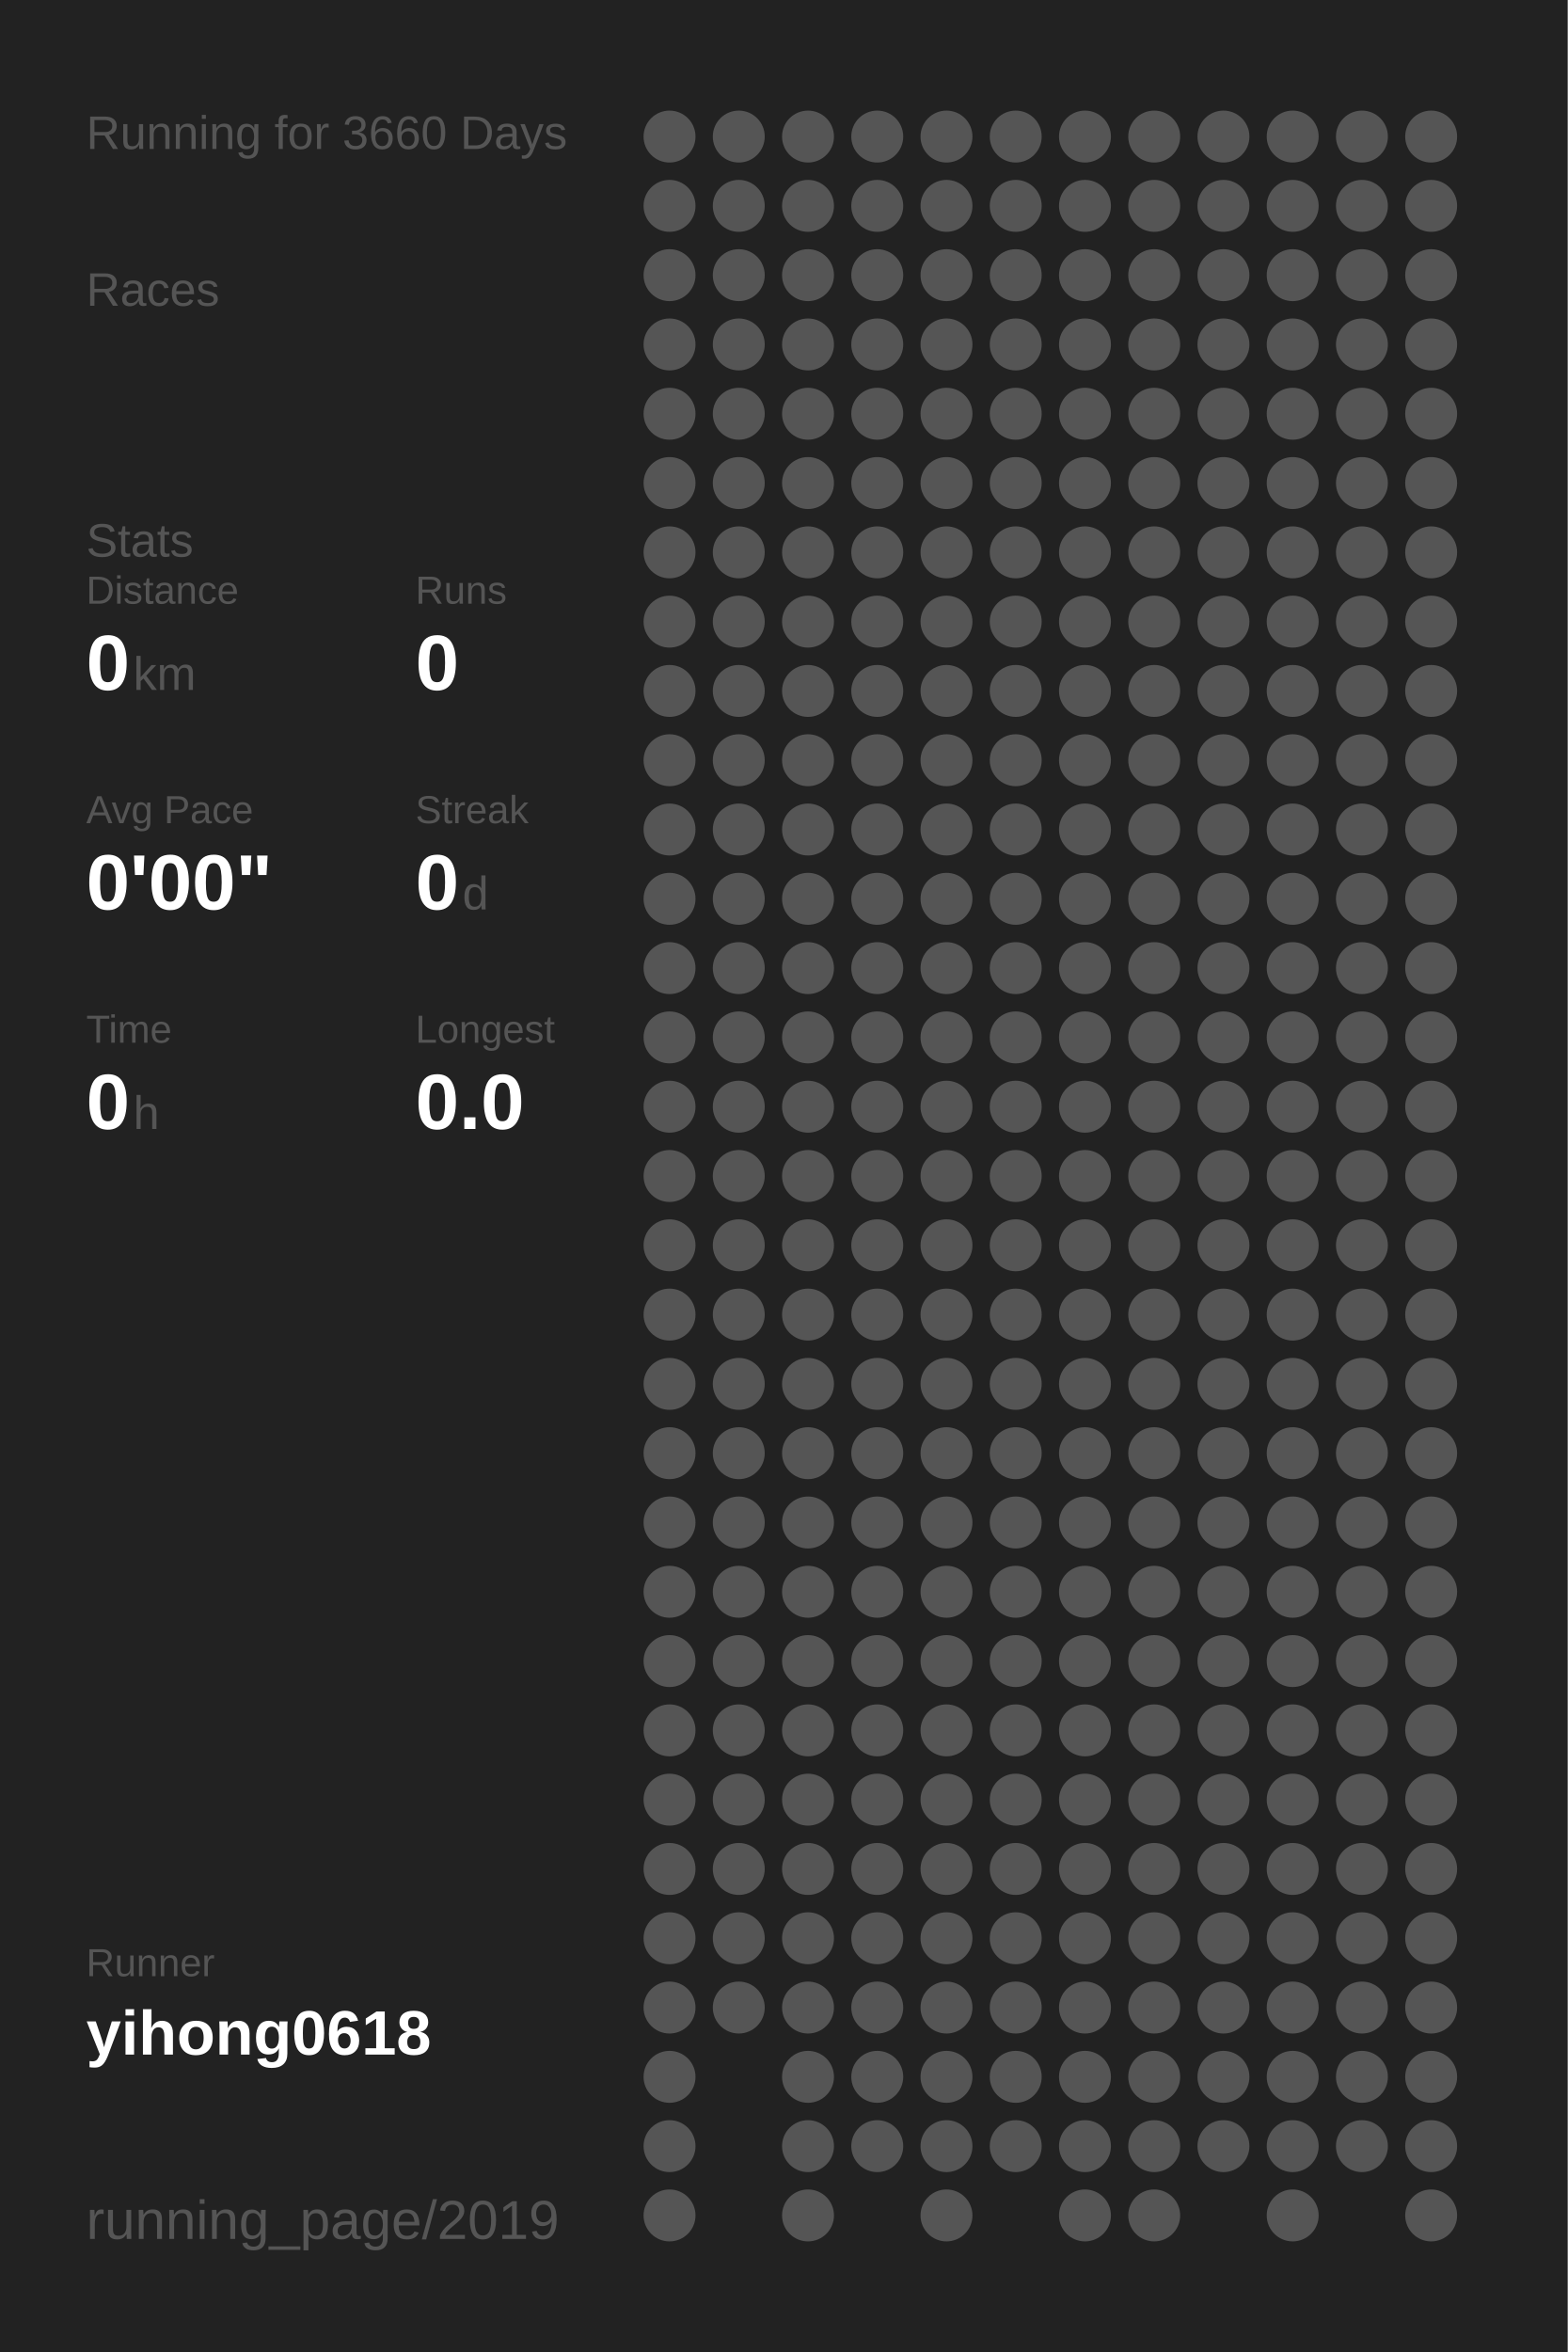
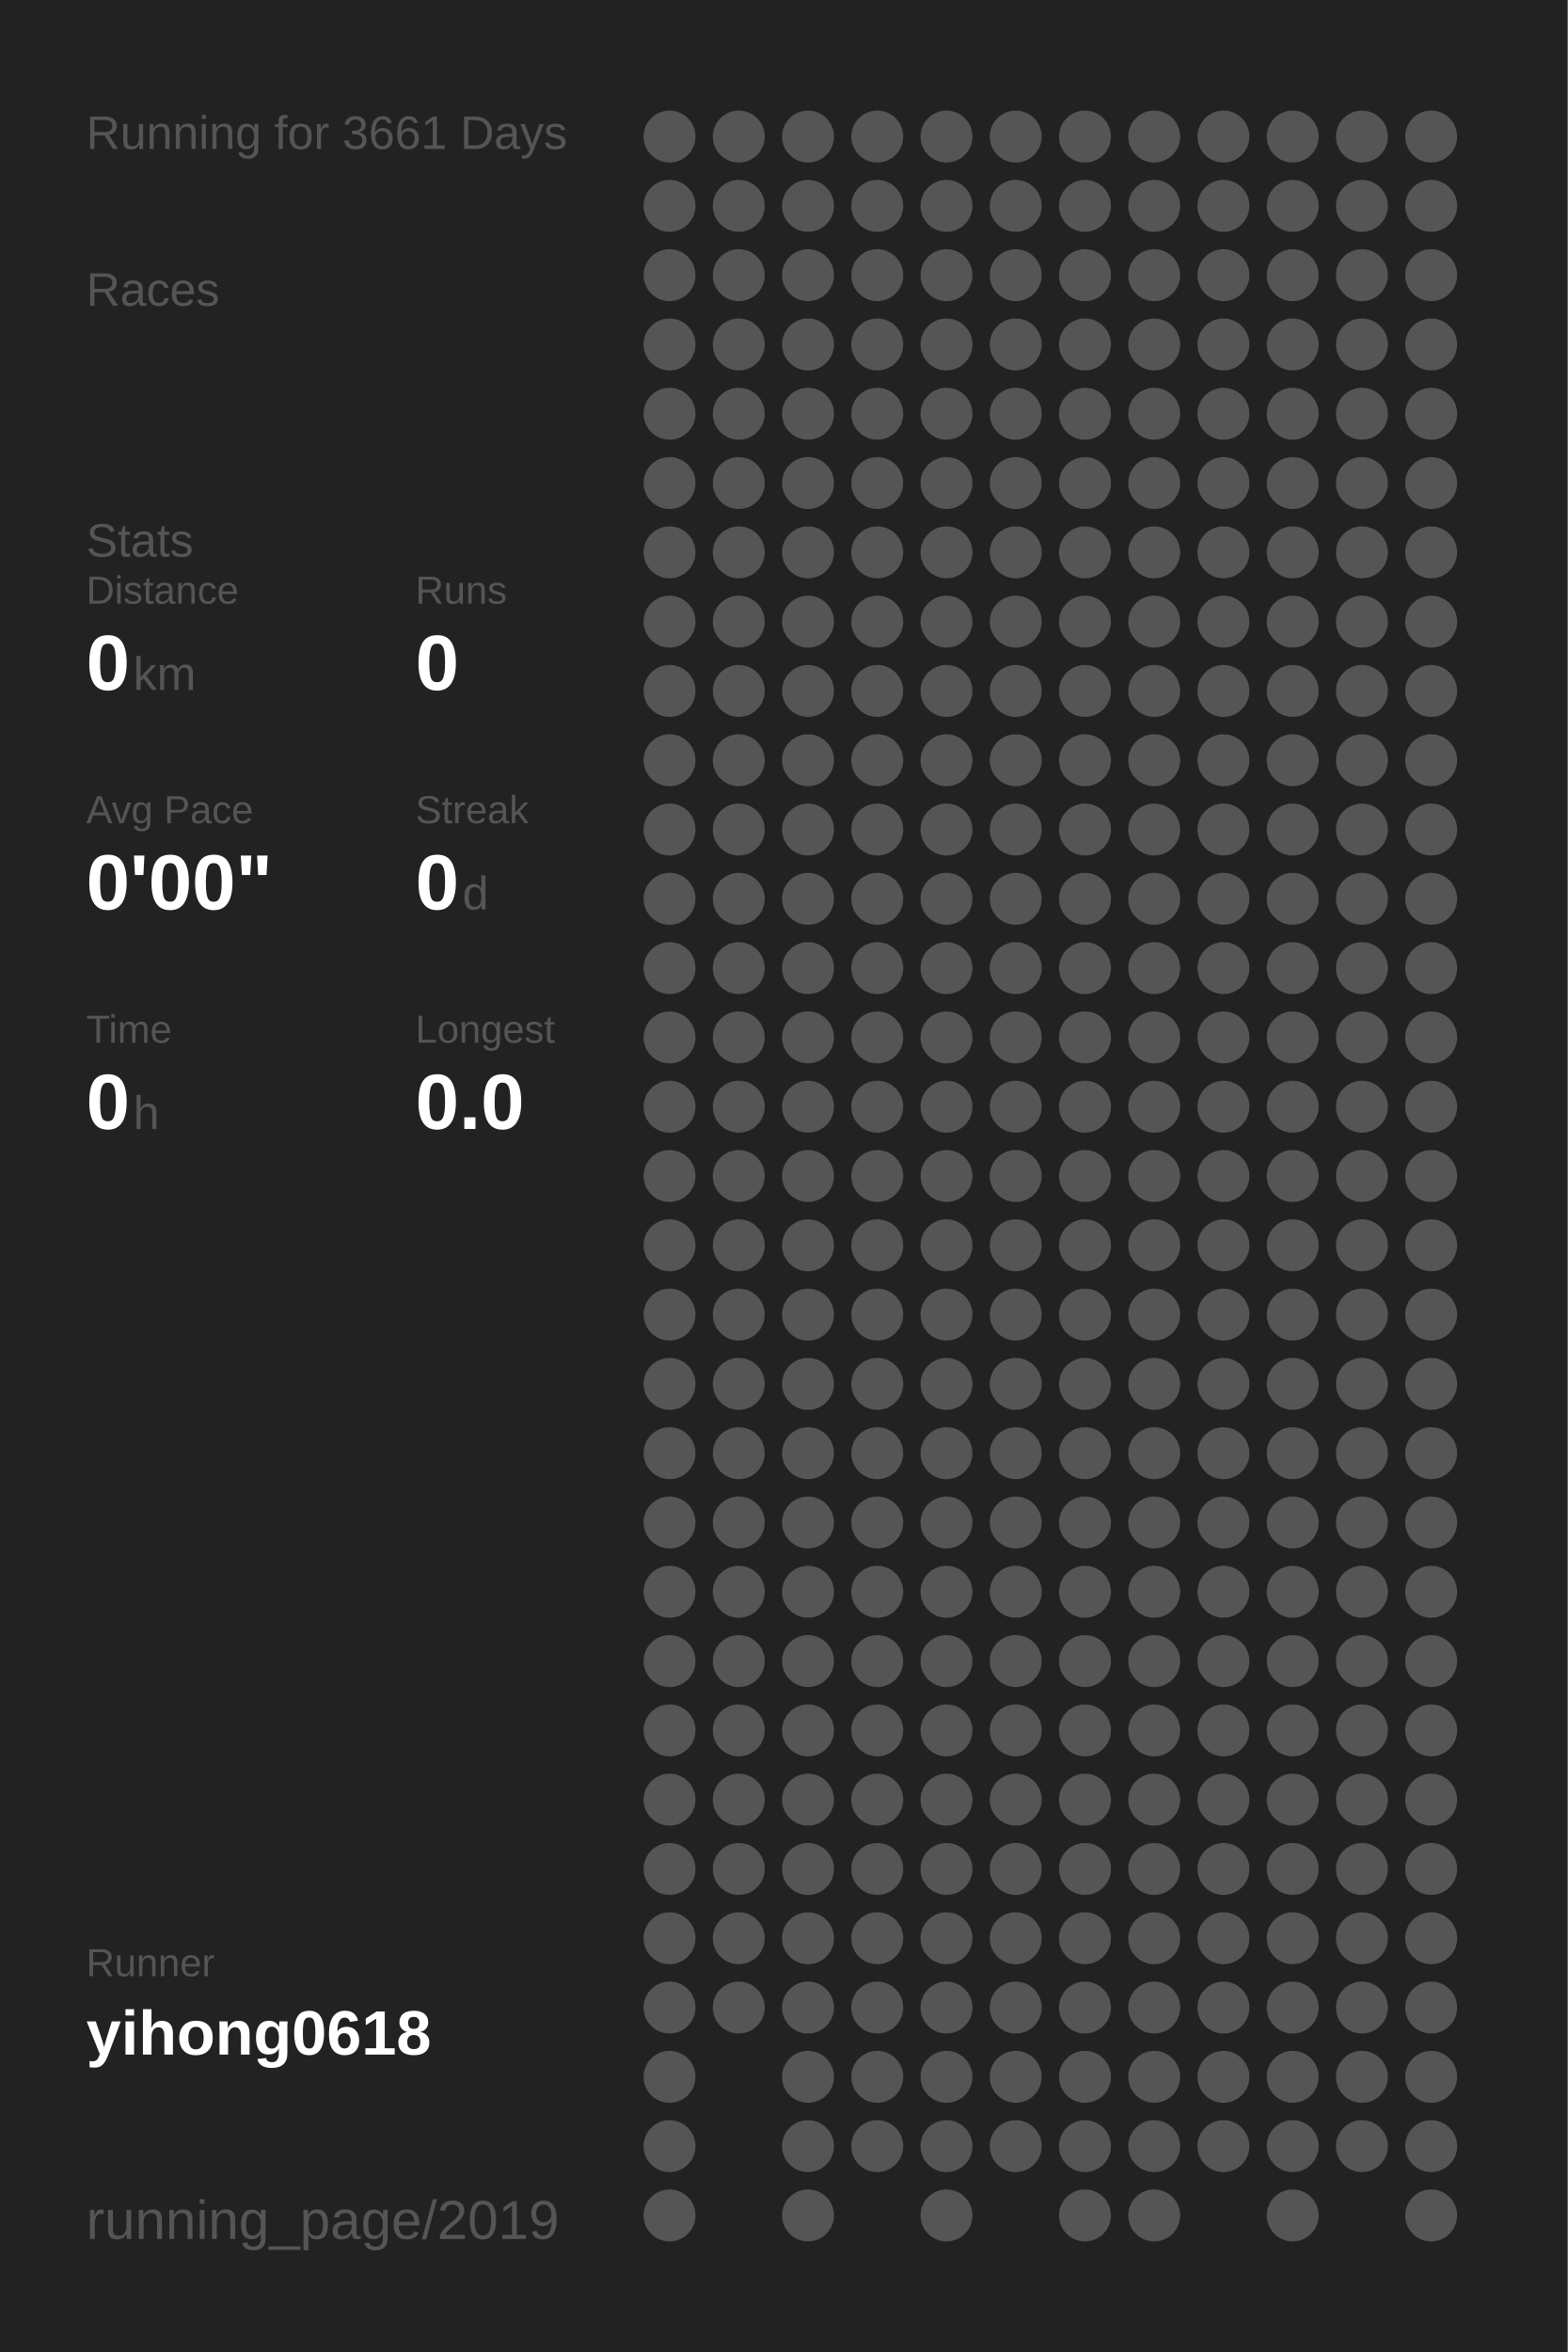
<svg xmlns="http://www.w3.org/2000/svg" baseProfile="full" height="300mm" version="1.1" viewBox="0,0,200,300" width="200mm">
  <defs />
  <rect fill="#222222" height="300" width="200" x="0" y="0" />
-   <text fill="#555555" style="font-size:6px; font-family:Arial;" x="11" y="19">Running for 3660 Days</text>
+   <text fill="#555555" style="font-size:6px; font-family:Arial;" x="11" y="19">Running for 3661 Days</text>
  <text fill="#555555" style="font-size:6px; font-family:Arial;" x="11" y="39">Races</text>
  <text fill="#555555" style="font-size:6px; font-family:Arial;" x="11" y="71">Stats</text>
  <text fill="#555555" style="font-size:5px; font-family:Arial;" x="11" y="77">Distance</text>
  <text fill="#FFFFFF" style="font-size:10px; font-family:Arial; font-weight:bold;" x="11" y="88">0</text>
  <text fill="#555555" style="font-size:6px; font-family:Arial;" x="17" y="88">km</text>
  <text fill="#555555" style="font-size:5px; font-family:Arial;" x="53" y="77">Runs</text>
  <text fill="#FFFFFF" style="font-size:10px; font-family:Arial; font-weight:bold;" x="53" y="88">0</text>
  <text fill="#555555" style="font-size:5px; font-family:Arial;" x="11" y="105">Avg Pace</text>
  <text fill="#FFFFFF" style="font-size:10px; font-family:Arial; font-weight:bold;" x="11" y="116">0'00"</text>
  <text fill="#555555" style="font-size:5px; font-family:Arial;" x="53" y="105">Streak</text>
  <text fill="#FFFFFF" style="font-size:10px; font-family:Arial; font-weight:bold;" x="53" y="116">0</text>
  <text fill="#555555" style="font-size:6px; font-family:Arial;" x="59" y="116">d</text>
  <text fill="#555555" style="font-size:5px; font-family:Arial;" x="11" y="133">Time</text>
  <text fill="#FFFFFF" style="font-size:10px; font-family:Arial; font-weight:bold;" x="11" y="144">0</text>
  <text fill="#555555" style="font-size:6px; font-family:Arial;" x="17" y="144">h</text>
  <text fill="#555555" style="font-size:5px; font-family:Arial;" x="53" y="133">Longest</text>
  <text fill="#FFFFFF" style="font-size:10px; font-family:Arial; font-weight:bold;" x="53" y="144">0.0</text>
  <text fill="#555555" style="font-size:5px; font-family:Arial;" x="11" y="252.065">Runner</text>
  <text fill="#FFFFFF" style="font-size:8px; font-family:Arial; font-weight:bold;" x="11" y="262.065">yihong0618</text>
  <text fill="#555555" style="font-size:7px; font-family:Arial;" x="11" y="285.581">running_page/2019</text>
  <circle cx="85.417" cy="17.419" fill="#555555" r="3.312" />
  <circle cx="85.417" cy="26.258" fill="#555555" r="3.312" />
  <circle cx="85.417" cy="35.097" fill="#555555" r="3.312" />
  <circle cx="85.417" cy="43.935" fill="#555555" r="3.312" />
  <circle cx="85.417" cy="52.774" fill="#555555" r="3.312" />
  <circle cx="85.417" cy="61.613" fill="#555555" r="3.312" />
  <circle cx="85.417" cy="70.452" fill="#555555" r="3.312" />
  <circle cx="85.417" cy="79.29" fill="#555555" r="3.312" />
  <circle cx="85.417" cy="88.129" fill="#555555" r="3.312" />
  <circle cx="85.417" cy="96.968" fill="#555555" r="3.312" />
  <circle cx="85.417" cy="105.806" fill="#555555" r="3.312" />
  <circle cx="85.417" cy="114.645" fill="#555555" r="3.312" />
  <circle cx="85.417" cy="123.484" fill="#555555" r="3.312" />
  <circle cx="85.417" cy="132.323" fill="#555555" r="3.312" />
  <circle cx="85.417" cy="141.161" fill="#555555" r="3.312" />
  <circle cx="85.417" cy="150" fill="#555555" r="3.312" />
  <circle cx="85.417" cy="158.839" fill="#555555" r="3.312" />
  <circle cx="85.417" cy="167.677" fill="#555555" r="3.312" />
  <circle cx="85.417" cy="176.516" fill="#555555" r="3.312" />
  <circle cx="85.417" cy="185.355" fill="#555555" r="3.312" />
  <circle cx="85.417" cy="194.194" fill="#555555" r="3.312" />
  <circle cx="85.417" cy="203.032" fill="#555555" r="3.312" />
  <circle cx="85.417" cy="211.871" fill="#555555" r="3.312" />
  <circle cx="85.417" cy="220.71" fill="#555555" r="3.312" />
  <circle cx="85.417" cy="229.548" fill="#555555" r="3.312" />
  <circle cx="85.417" cy="238.387" fill="#555555" r="3.312" />
  <circle cx="85.417" cy="247.226" fill="#555555" r="3.312" />
  <circle cx="85.417" cy="256.065" fill="#555555" r="3.312" />
  <circle cx="85.417" cy="264.903" fill="#555555" r="3.312" />
  <circle cx="85.417" cy="273.742" fill="#555555" r="3.312" />
  <circle cx="85.417" cy="282.581" fill="#555555" r="3.312" />
  <circle cx="94.25" cy="17.419" fill="#555555" r="3.312" />
  <circle cx="94.25" cy="26.258" fill="#555555" r="3.312" />
  <circle cx="94.25" cy="35.097" fill="#555555" r="3.312" />
  <circle cx="94.25" cy="43.935" fill="#555555" r="3.312" />
  <circle cx="94.25" cy="52.774" fill="#555555" r="3.312" />
  <circle cx="94.25" cy="61.613" fill="#555555" r="3.312" />
  <circle cx="94.25" cy="70.452" fill="#555555" r="3.312" />
  <circle cx="94.25" cy="79.29" fill="#555555" r="3.312" />
  <circle cx="94.25" cy="88.129" fill="#555555" r="3.312" />
  <circle cx="94.25" cy="96.968" fill="#555555" r="3.312" />
  <circle cx="94.25" cy="105.806" fill="#555555" r="3.312" />
  <circle cx="94.25" cy="114.645" fill="#555555" r="3.312" />
  <circle cx="94.25" cy="123.484" fill="#555555" r="3.312" />
  <circle cx="94.25" cy="132.323" fill="#555555" r="3.312" />
  <circle cx="94.25" cy="141.161" fill="#555555" r="3.312" />
  <circle cx="94.25" cy="150" fill="#555555" r="3.312" />
  <circle cx="94.25" cy="158.839" fill="#555555" r="3.312" />
  <circle cx="94.25" cy="167.677" fill="#555555" r="3.312" />
  <circle cx="94.25" cy="176.516" fill="#555555" r="3.312" />
  <circle cx="94.25" cy="185.355" fill="#555555" r="3.312" />
  <circle cx="94.25" cy="194.194" fill="#555555" r="3.312" />
  <circle cx="94.25" cy="203.032" fill="#555555" r="3.312" />
  <circle cx="94.25" cy="211.871" fill="#555555" r="3.312" />
  <circle cx="94.25" cy="220.71" fill="#555555" r="3.312" />
  <circle cx="94.25" cy="229.548" fill="#555555" r="3.312" />
  <circle cx="94.25" cy="238.387" fill="#555555" r="3.312" />
  <circle cx="94.25" cy="247.226" fill="#555555" r="3.312" />
  <circle cx="94.25" cy="256.065" fill="#555555" r="3.312" />
  <circle cx="103.083" cy="17.419" fill="#555555" r="3.312" />
  <circle cx="103.083" cy="26.258" fill="#555555" r="3.312" />
  <circle cx="103.083" cy="35.097" fill="#555555" r="3.312" />
  <circle cx="103.083" cy="43.935" fill="#555555" r="3.312" />
  <circle cx="103.083" cy="52.774" fill="#555555" r="3.312" />
  <circle cx="103.083" cy="61.613" fill="#555555" r="3.312" />
  <circle cx="103.083" cy="70.452" fill="#555555" r="3.312" />
  <circle cx="103.083" cy="79.29" fill="#555555" r="3.312" />
  <circle cx="103.083" cy="88.129" fill="#555555" r="3.312" />
  <circle cx="103.083" cy="96.968" fill="#555555" r="3.312" />
  <circle cx="103.083" cy="105.806" fill="#555555" r="3.312" />
  <circle cx="103.083" cy="114.645" fill="#555555" r="3.312" />
  <circle cx="103.083" cy="123.484" fill="#555555" r="3.312" />
  <circle cx="103.083" cy="132.323" fill="#555555" r="3.312" />
  <circle cx="103.083" cy="141.161" fill="#555555" r="3.312" />
  <circle cx="103.083" cy="150" fill="#555555" r="3.312" />
  <circle cx="103.083" cy="158.839" fill="#555555" r="3.312" />
  <circle cx="103.083" cy="167.677" fill="#555555" r="3.312" />
  <circle cx="103.083" cy="176.516" fill="#555555" r="3.312" />
  <circle cx="103.083" cy="185.355" fill="#555555" r="3.312" />
  <circle cx="103.083" cy="194.194" fill="#555555" r="3.312" />
  <circle cx="103.083" cy="203.032" fill="#555555" r="3.312" />
  <circle cx="103.083" cy="211.871" fill="#555555" r="3.312" />
  <circle cx="103.083" cy="220.71" fill="#555555" r="3.312" />
  <circle cx="103.083" cy="229.548" fill="#555555" r="3.312" />
  <circle cx="103.083" cy="238.387" fill="#555555" r="3.312" />
  <circle cx="103.083" cy="247.226" fill="#555555" r="3.312" />
  <circle cx="103.083" cy="256.065" fill="#555555" r="3.312" />
  <circle cx="103.083" cy="264.903" fill="#555555" r="3.312" />
  <circle cx="103.083" cy="273.742" fill="#555555" r="3.312" />
  <circle cx="103.083" cy="282.581" fill="#555555" r="3.312" />
  <circle cx="111.917" cy="17.419" fill="#555555" r="3.312" />
  <circle cx="111.917" cy="26.258" fill="#555555" r="3.312" />
  <circle cx="111.917" cy="35.097" fill="#555555" r="3.312" />
  <circle cx="111.917" cy="43.935" fill="#555555" r="3.312" />
  <circle cx="111.917" cy="52.774" fill="#555555" r="3.312" />
  <circle cx="111.917" cy="61.613" fill="#555555" r="3.312" />
  <circle cx="111.917" cy="70.452" fill="#555555" r="3.312" />
  <circle cx="111.917" cy="79.29" fill="#555555" r="3.312" />
  <circle cx="111.917" cy="88.129" fill="#555555" r="3.312" />
  <circle cx="111.917" cy="96.968" fill="#555555" r="3.312" />
  <circle cx="111.917" cy="105.806" fill="#555555" r="3.312" />
  <circle cx="111.917" cy="114.645" fill="#555555" r="3.312" />
  <circle cx="111.917" cy="123.484" fill="#555555" r="3.312" />
  <circle cx="111.917" cy="132.323" fill="#555555" r="3.312" />
  <circle cx="111.917" cy="141.161" fill="#555555" r="3.312" />
  <circle cx="111.917" cy="150" fill="#555555" r="3.312" />
  <circle cx="111.917" cy="158.839" fill="#555555" r="3.312" />
  <circle cx="111.917" cy="167.677" fill="#555555" r="3.312" />
  <circle cx="111.917" cy="176.516" fill="#555555" r="3.312" />
  <circle cx="111.917" cy="185.355" fill="#555555" r="3.312" />
  <circle cx="111.917" cy="194.194" fill="#555555" r="3.312" />
  <circle cx="111.917" cy="203.032" fill="#555555" r="3.312" />
  <circle cx="111.917" cy="211.871" fill="#555555" r="3.312" />
  <circle cx="111.917" cy="220.71" fill="#555555" r="3.312" />
  <circle cx="111.917" cy="229.548" fill="#555555" r="3.312" />
  <circle cx="111.917" cy="238.387" fill="#555555" r="3.312" />
  <circle cx="111.917" cy="247.226" fill="#555555" r="3.312" />
  <circle cx="111.917" cy="256.065" fill="#555555" r="3.312" />
  <circle cx="111.917" cy="264.903" fill="#555555" r="3.312" />
  <circle cx="111.917" cy="273.742" fill="#555555" r="3.312" />
  <circle cx="120.75" cy="17.419" fill="#555555" r="3.312" />
  <circle cx="120.75" cy="26.258" fill="#555555" r="3.312" />
  <circle cx="120.75" cy="35.097" fill="#555555" r="3.312" />
  <circle cx="120.75" cy="43.935" fill="#555555" r="3.312" />
  <circle cx="120.75" cy="52.774" fill="#555555" r="3.312" />
  <circle cx="120.75" cy="61.613" fill="#555555" r="3.312" />
  <circle cx="120.75" cy="70.452" fill="#555555" r="3.312" />
  <circle cx="120.75" cy="79.29" fill="#555555" r="3.312" />
  <circle cx="120.75" cy="88.129" fill="#555555" r="3.312" />
  <circle cx="120.75" cy="96.968" fill="#555555" r="3.312" />
  <circle cx="120.75" cy="105.806" fill="#555555" r="3.312" />
  <circle cx="120.75" cy="114.645" fill="#555555" r="3.312" />
  <circle cx="120.75" cy="123.484" fill="#555555" r="3.312" />
  <circle cx="120.75" cy="132.323" fill="#555555" r="3.312" />
  <circle cx="120.75" cy="141.161" fill="#555555" r="3.312" />
  <circle cx="120.75" cy="150" fill="#555555" r="3.312" />
  <circle cx="120.75" cy="158.839" fill="#555555" r="3.312" />
  <circle cx="120.75" cy="167.677" fill="#555555" r="3.312" />
  <circle cx="120.75" cy="176.516" fill="#555555" r="3.312" />
  <circle cx="120.75" cy="185.355" fill="#555555" r="3.312" />
  <circle cx="120.75" cy="194.194" fill="#555555" r="3.312" />
  <circle cx="120.75" cy="203.032" fill="#555555" r="3.312" />
  <circle cx="120.75" cy="211.871" fill="#555555" r="3.312" />
  <circle cx="120.75" cy="220.71" fill="#555555" r="3.312" />
  <circle cx="120.75" cy="229.548" fill="#555555" r="3.312" />
  <circle cx="120.75" cy="238.387" fill="#555555" r="3.312" />
  <circle cx="120.75" cy="247.226" fill="#555555" r="3.312" />
  <circle cx="120.75" cy="256.065" fill="#555555" r="3.312" />
  <circle cx="120.75" cy="264.903" fill="#555555" r="3.312" />
  <circle cx="120.75" cy="273.742" fill="#555555" r="3.312" />
  <circle cx="120.75" cy="282.581" fill="#555555" r="3.312" />
  <circle cx="129.583" cy="17.419" fill="#555555" r="3.312" />
  <circle cx="129.583" cy="26.258" fill="#555555" r="3.312" />
  <circle cx="129.583" cy="35.097" fill="#555555" r="3.312" />
  <circle cx="129.583" cy="43.935" fill="#555555" r="3.312" />
  <circle cx="129.583" cy="52.774" fill="#555555" r="3.312" />
  <circle cx="129.583" cy="61.613" fill="#555555" r="3.312" />
  <circle cx="129.583" cy="70.452" fill="#555555" r="3.312" />
  <circle cx="129.583" cy="79.29" fill="#555555" r="3.312" />
  <circle cx="129.583" cy="88.129" fill="#555555" r="3.312" />
  <circle cx="129.583" cy="96.968" fill="#555555" r="3.312" />
  <circle cx="129.583" cy="105.806" fill="#555555" r="3.312" />
  <circle cx="129.583" cy="114.645" fill="#555555" r="3.312" />
  <circle cx="129.583" cy="123.484" fill="#555555" r="3.312" />
  <circle cx="129.583" cy="132.323" fill="#555555" r="3.312" />
  <circle cx="129.583" cy="141.161" fill="#555555" r="3.312" />
  <circle cx="129.583" cy="150" fill="#555555" r="3.312" />
  <circle cx="129.583" cy="158.839" fill="#555555" r="3.312" />
  <circle cx="129.583" cy="167.677" fill="#555555" r="3.312" />
  <circle cx="129.583" cy="176.516" fill="#555555" r="3.312" />
  <circle cx="129.583" cy="185.355" fill="#555555" r="3.312" />
  <circle cx="129.583" cy="194.194" fill="#555555" r="3.312" />
  <circle cx="129.583" cy="203.032" fill="#555555" r="3.312" />
  <circle cx="129.583" cy="211.871" fill="#555555" r="3.312" />
  <circle cx="129.583" cy="220.71" fill="#555555" r="3.312" />
  <circle cx="129.583" cy="229.548" fill="#555555" r="3.312" />
  <circle cx="129.583" cy="238.387" fill="#555555" r="3.312" />
  <circle cx="129.583" cy="247.226" fill="#555555" r="3.312" />
  <circle cx="129.583" cy="256.065" fill="#555555" r="3.312" />
  <circle cx="129.583" cy="264.903" fill="#555555" r="3.312" />
  <circle cx="129.583" cy="273.742" fill="#555555" r="3.312" />
  <circle cx="138.417" cy="17.419" fill="#555555" r="3.312" />
  <circle cx="138.417" cy="26.258" fill="#555555" r="3.312" />
  <circle cx="138.417" cy="35.097" fill="#555555" r="3.312" />
  <circle cx="138.417" cy="43.935" fill="#555555" r="3.312" />
  <circle cx="138.417" cy="52.774" fill="#555555" r="3.312" />
  <circle cx="138.417" cy="61.613" fill="#555555" r="3.312" />
  <circle cx="138.417" cy="70.452" fill="#555555" r="3.312" />
  <circle cx="138.417" cy="79.29" fill="#555555" r="3.312" />
  <circle cx="138.417" cy="88.129" fill="#555555" r="3.312" />
  <circle cx="138.417" cy="96.968" fill="#555555" r="3.312" />
  <circle cx="138.417" cy="105.806" fill="#555555" r="3.312" />
  <circle cx="138.417" cy="114.645" fill="#555555" r="3.312" />
  <circle cx="138.417" cy="123.484" fill="#555555" r="3.312" />
  <circle cx="138.417" cy="132.323" fill="#555555" r="3.312" />
  <circle cx="138.417" cy="141.161" fill="#555555" r="3.312" />
  <circle cx="138.417" cy="150" fill="#555555" r="3.312" />
  <circle cx="138.417" cy="158.839" fill="#555555" r="3.312" />
  <circle cx="138.417" cy="167.677" fill="#555555" r="3.312" />
  <circle cx="138.417" cy="176.516" fill="#555555" r="3.312" />
  <circle cx="138.417" cy="185.355" fill="#555555" r="3.312" />
  <circle cx="138.417" cy="194.194" fill="#555555" r="3.312" />
  <circle cx="138.417" cy="203.032" fill="#555555" r="3.312" />
  <circle cx="138.417" cy="211.871" fill="#555555" r="3.312" />
  <circle cx="138.417" cy="220.71" fill="#555555" r="3.312" />
  <circle cx="138.417" cy="229.548" fill="#555555" r="3.312" />
  <circle cx="138.417" cy="238.387" fill="#555555" r="3.312" />
  <circle cx="138.417" cy="247.226" fill="#555555" r="3.312" />
  <circle cx="138.417" cy="256.065" fill="#555555" r="3.312" />
  <circle cx="138.417" cy="264.903" fill="#555555" r="3.312" />
  <circle cx="138.417" cy="273.742" fill="#555555" r="3.312" />
  <circle cx="138.417" cy="282.581" fill="#555555" r="3.312" />
  <circle cx="147.25" cy="17.419" fill="#555555" r="3.312" />
  <circle cx="147.25" cy="26.258" fill="#555555" r="3.312" />
  <circle cx="147.25" cy="35.097" fill="#555555" r="3.312" />
  <circle cx="147.25" cy="43.935" fill="#555555" r="3.312" />
  <circle cx="147.25" cy="52.774" fill="#555555" r="3.312" />
  <circle cx="147.25" cy="61.613" fill="#555555" r="3.312" />
  <circle cx="147.25" cy="70.452" fill="#555555" r="3.312" />
  <circle cx="147.25" cy="79.29" fill="#555555" r="3.312" />
  <circle cx="147.25" cy="88.129" fill="#555555" r="3.312" />
  <circle cx="147.25" cy="96.968" fill="#555555" r="3.312" />
  <circle cx="147.25" cy="105.806" fill="#555555" r="3.312" />
  <circle cx="147.25" cy="114.645" fill="#555555" r="3.312" />
  <circle cx="147.25" cy="123.484" fill="#555555" r="3.312" />
  <circle cx="147.25" cy="132.323" fill="#555555" r="3.312" />
  <circle cx="147.25" cy="141.161" fill="#555555" r="3.312" />
  <circle cx="147.25" cy="150" fill="#555555" r="3.312" />
  <circle cx="147.25" cy="158.839" fill="#555555" r="3.312" />
  <circle cx="147.25" cy="167.677" fill="#555555" r="3.312" />
  <circle cx="147.25" cy="176.516" fill="#555555" r="3.312" />
  <circle cx="147.25" cy="185.355" fill="#555555" r="3.312" />
  <circle cx="147.25" cy="194.194" fill="#555555" r="3.312" />
  <circle cx="147.25" cy="203.032" fill="#555555" r="3.312" />
  <circle cx="147.25" cy="211.871" fill="#555555" r="3.312" />
  <circle cx="147.25" cy="220.71" fill="#555555" r="3.312" />
  <circle cx="147.25" cy="229.548" fill="#555555" r="3.312" />
  <circle cx="147.25" cy="238.387" fill="#555555" r="3.312" />
  <circle cx="147.25" cy="247.226" fill="#555555" r="3.312" />
  <circle cx="147.25" cy="256.065" fill="#555555" r="3.312" />
  <circle cx="147.25" cy="264.903" fill="#555555" r="3.312" />
  <circle cx="147.25" cy="273.742" fill="#555555" r="3.312" />
  <circle cx="147.25" cy="282.581" fill="#555555" r="3.312" />
  <circle cx="156.083" cy="17.419" fill="#555555" r="3.312" />
  <circle cx="156.083" cy="26.258" fill="#555555" r="3.312" />
  <circle cx="156.083" cy="35.097" fill="#555555" r="3.312" />
  <circle cx="156.083" cy="43.935" fill="#555555" r="3.312" />
  <circle cx="156.083" cy="52.774" fill="#555555" r="3.312" />
  <circle cx="156.083" cy="61.613" fill="#555555" r="3.312" />
  <circle cx="156.083" cy="70.452" fill="#555555" r="3.312" />
  <circle cx="156.083" cy="79.29" fill="#555555" r="3.312" />
  <circle cx="156.083" cy="88.129" fill="#555555" r="3.312" />
  <circle cx="156.083" cy="96.968" fill="#555555" r="3.312" />
  <circle cx="156.083" cy="105.806" fill="#555555" r="3.312" />
  <circle cx="156.083" cy="114.645" fill="#555555" r="3.312" />
  <circle cx="156.083" cy="123.484" fill="#555555" r="3.312" />
  <circle cx="156.083" cy="132.323" fill="#555555" r="3.312" />
  <circle cx="156.083" cy="141.161" fill="#555555" r="3.312" />
  <circle cx="156.083" cy="150" fill="#555555" r="3.312" />
  <circle cx="156.083" cy="158.839" fill="#555555" r="3.312" />
  <circle cx="156.083" cy="167.677" fill="#555555" r="3.312" />
  <circle cx="156.083" cy="176.516" fill="#555555" r="3.312" />
  <circle cx="156.083" cy="185.355" fill="#555555" r="3.312" />
  <circle cx="156.083" cy="194.194" fill="#555555" r="3.312" />
  <circle cx="156.083" cy="203.032" fill="#555555" r="3.312" />
  <circle cx="156.083" cy="211.871" fill="#555555" r="3.312" />
  <circle cx="156.083" cy="220.71" fill="#555555" r="3.312" />
  <circle cx="156.083" cy="229.548" fill="#555555" r="3.312" />
  <circle cx="156.083" cy="238.387" fill="#555555" r="3.312" />
  <circle cx="156.083" cy="247.226" fill="#555555" r="3.312" />
  <circle cx="156.083" cy="256.065" fill="#555555" r="3.312" />
  <circle cx="156.083" cy="264.903" fill="#555555" r="3.312" />
  <circle cx="156.083" cy="273.742" fill="#555555" r="3.312" />
  <circle cx="164.917" cy="17.419" fill="#555555" r="3.312" />
  <circle cx="164.917" cy="26.258" fill="#555555" r="3.312" />
  <circle cx="164.917" cy="35.097" fill="#555555" r="3.312" />
  <circle cx="164.917" cy="43.935" fill="#555555" r="3.312" />
  <circle cx="164.917" cy="52.774" fill="#555555" r="3.312" />
  <circle cx="164.917" cy="61.613" fill="#555555" r="3.312" />
  <circle cx="164.917" cy="70.452" fill="#555555" r="3.312" />
  <circle cx="164.917" cy="79.29" fill="#555555" r="3.312" />
  <circle cx="164.917" cy="88.129" fill="#555555" r="3.312" />
  <circle cx="164.917" cy="96.968" fill="#555555" r="3.312" />
  <circle cx="164.917" cy="105.806" fill="#555555" r="3.312" />
  <circle cx="164.917" cy="114.645" fill="#555555" r="3.312" />
  <circle cx="164.917" cy="123.484" fill="#555555" r="3.312" />
  <circle cx="164.917" cy="132.323" fill="#555555" r="3.312" />
  <circle cx="164.917" cy="141.161" fill="#555555" r="3.312" />
  <circle cx="164.917" cy="150" fill="#555555" r="3.312" />
  <circle cx="164.917" cy="158.839" fill="#555555" r="3.312" />
  <circle cx="164.917" cy="167.677" fill="#555555" r="3.312" />
  <circle cx="164.917" cy="176.516" fill="#555555" r="3.312" />
  <circle cx="164.917" cy="185.355" fill="#555555" r="3.312" />
  <circle cx="164.917" cy="194.194" fill="#555555" r="3.312" />
  <circle cx="164.917" cy="203.032" fill="#555555" r="3.312" />
  <circle cx="164.917" cy="211.871" fill="#555555" r="3.312" />
  <circle cx="164.917" cy="220.71" fill="#555555" r="3.312" />
  <circle cx="164.917" cy="229.548" fill="#555555" r="3.312" />
  <circle cx="164.917" cy="238.387" fill="#555555" r="3.312" />
  <circle cx="164.917" cy="247.226" fill="#555555" r="3.312" />
  <circle cx="164.917" cy="256.065" fill="#555555" r="3.312" />
  <circle cx="164.917" cy="264.903" fill="#555555" r="3.312" />
  <circle cx="164.917" cy="273.742" fill="#555555" r="3.312" />
  <circle cx="164.917" cy="282.581" fill="#555555" r="3.312" />
  <circle cx="173.75" cy="17.419" fill="#555555" r="3.312" />
  <circle cx="173.75" cy="26.258" fill="#555555" r="3.312" />
  <circle cx="173.75" cy="35.097" fill="#555555" r="3.312" />
  <circle cx="173.75" cy="43.935" fill="#555555" r="3.312" />
  <circle cx="173.75" cy="52.774" fill="#555555" r="3.312" />
  <circle cx="173.75" cy="61.613" fill="#555555" r="3.312" />
  <circle cx="173.75" cy="70.452" fill="#555555" r="3.312" />
  <circle cx="173.75" cy="79.29" fill="#555555" r="3.312" />
  <circle cx="173.75" cy="88.129" fill="#555555" r="3.312" />
  <circle cx="173.75" cy="96.968" fill="#555555" r="3.312" />
  <circle cx="173.75" cy="105.806" fill="#555555" r="3.312" />
  <circle cx="173.75" cy="114.645" fill="#555555" r="3.312" />
  <circle cx="173.75" cy="123.484" fill="#555555" r="3.312" />
  <circle cx="173.75" cy="132.323" fill="#555555" r="3.312" />
  <circle cx="173.75" cy="141.161" fill="#555555" r="3.312" />
  <circle cx="173.75" cy="150" fill="#555555" r="3.312" />
  <circle cx="173.75" cy="158.839" fill="#555555" r="3.312" />
  <circle cx="173.75" cy="167.677" fill="#555555" r="3.312" />
  <circle cx="173.75" cy="176.516" fill="#555555" r="3.312" />
  <circle cx="173.75" cy="185.355" fill="#555555" r="3.312" />
  <circle cx="173.75" cy="194.194" fill="#555555" r="3.312" />
  <circle cx="173.75" cy="203.032" fill="#555555" r="3.312" />
  <circle cx="173.75" cy="211.871" fill="#555555" r="3.312" />
  <circle cx="173.75" cy="220.71" fill="#555555" r="3.312" />
  <circle cx="173.75" cy="229.548" fill="#555555" r="3.312" />
  <circle cx="173.75" cy="238.387" fill="#555555" r="3.312" />
  <circle cx="173.75" cy="247.226" fill="#555555" r="3.312" />
  <circle cx="173.75" cy="256.065" fill="#555555" r="3.312" />
  <circle cx="173.75" cy="264.903" fill="#555555" r="3.312" />
  <circle cx="173.75" cy="273.742" fill="#555555" r="3.312" />
  <circle cx="182.583" cy="17.419" fill="#555555" r="3.312" />
  <circle cx="182.583" cy="26.258" fill="#555555" r="3.312" />
  <circle cx="182.583" cy="35.097" fill="#555555" r="3.312" />
  <circle cx="182.583" cy="43.935" fill="#555555" r="3.312" />
  <circle cx="182.583" cy="52.774" fill="#555555" r="3.312" />
  <circle cx="182.583" cy="61.613" fill="#555555" r="3.312" />
  <circle cx="182.583" cy="70.452" fill="#555555" r="3.312" />
  <circle cx="182.583" cy="79.29" fill="#555555" r="3.312" />
  <circle cx="182.583" cy="88.129" fill="#555555" r="3.312" />
  <circle cx="182.583" cy="96.968" fill="#555555" r="3.312" />
  <circle cx="182.583" cy="105.806" fill="#555555" r="3.312" />
  <circle cx="182.583" cy="114.645" fill="#555555" r="3.312" />
  <circle cx="182.583" cy="123.484" fill="#555555" r="3.312" />
  <circle cx="182.583" cy="132.323" fill="#555555" r="3.312" />
  <circle cx="182.583" cy="141.161" fill="#555555" r="3.312" />
  <circle cx="182.583" cy="150" fill="#555555" r="3.312" />
  <circle cx="182.583" cy="158.839" fill="#555555" r="3.312" />
  <circle cx="182.583" cy="167.677" fill="#555555" r="3.312" />
  <circle cx="182.583" cy="176.516" fill="#555555" r="3.312" />
  <circle cx="182.583" cy="185.355" fill="#555555" r="3.312" />
  <circle cx="182.583" cy="194.194" fill="#555555" r="3.312" />
  <circle cx="182.583" cy="203.032" fill="#555555" r="3.312" />
  <circle cx="182.583" cy="211.871" fill="#555555" r="3.312" />
  <circle cx="182.583" cy="220.71" fill="#555555" r="3.312" />
  <circle cx="182.583" cy="229.548" fill="#555555" r="3.312" />
  <circle cx="182.583" cy="238.387" fill="#555555" r="3.312" />
  <circle cx="182.583" cy="247.226" fill="#555555" r="3.312" />
  <circle cx="182.583" cy="256.065" fill="#555555" r="3.312" />
  <circle cx="182.583" cy="264.903" fill="#555555" r="3.312" />
  <circle cx="182.583" cy="273.742" fill="#555555" r="3.312" />
  <circle cx="182.583" cy="282.581" fill="#555555" r="3.312" />
</svg>
